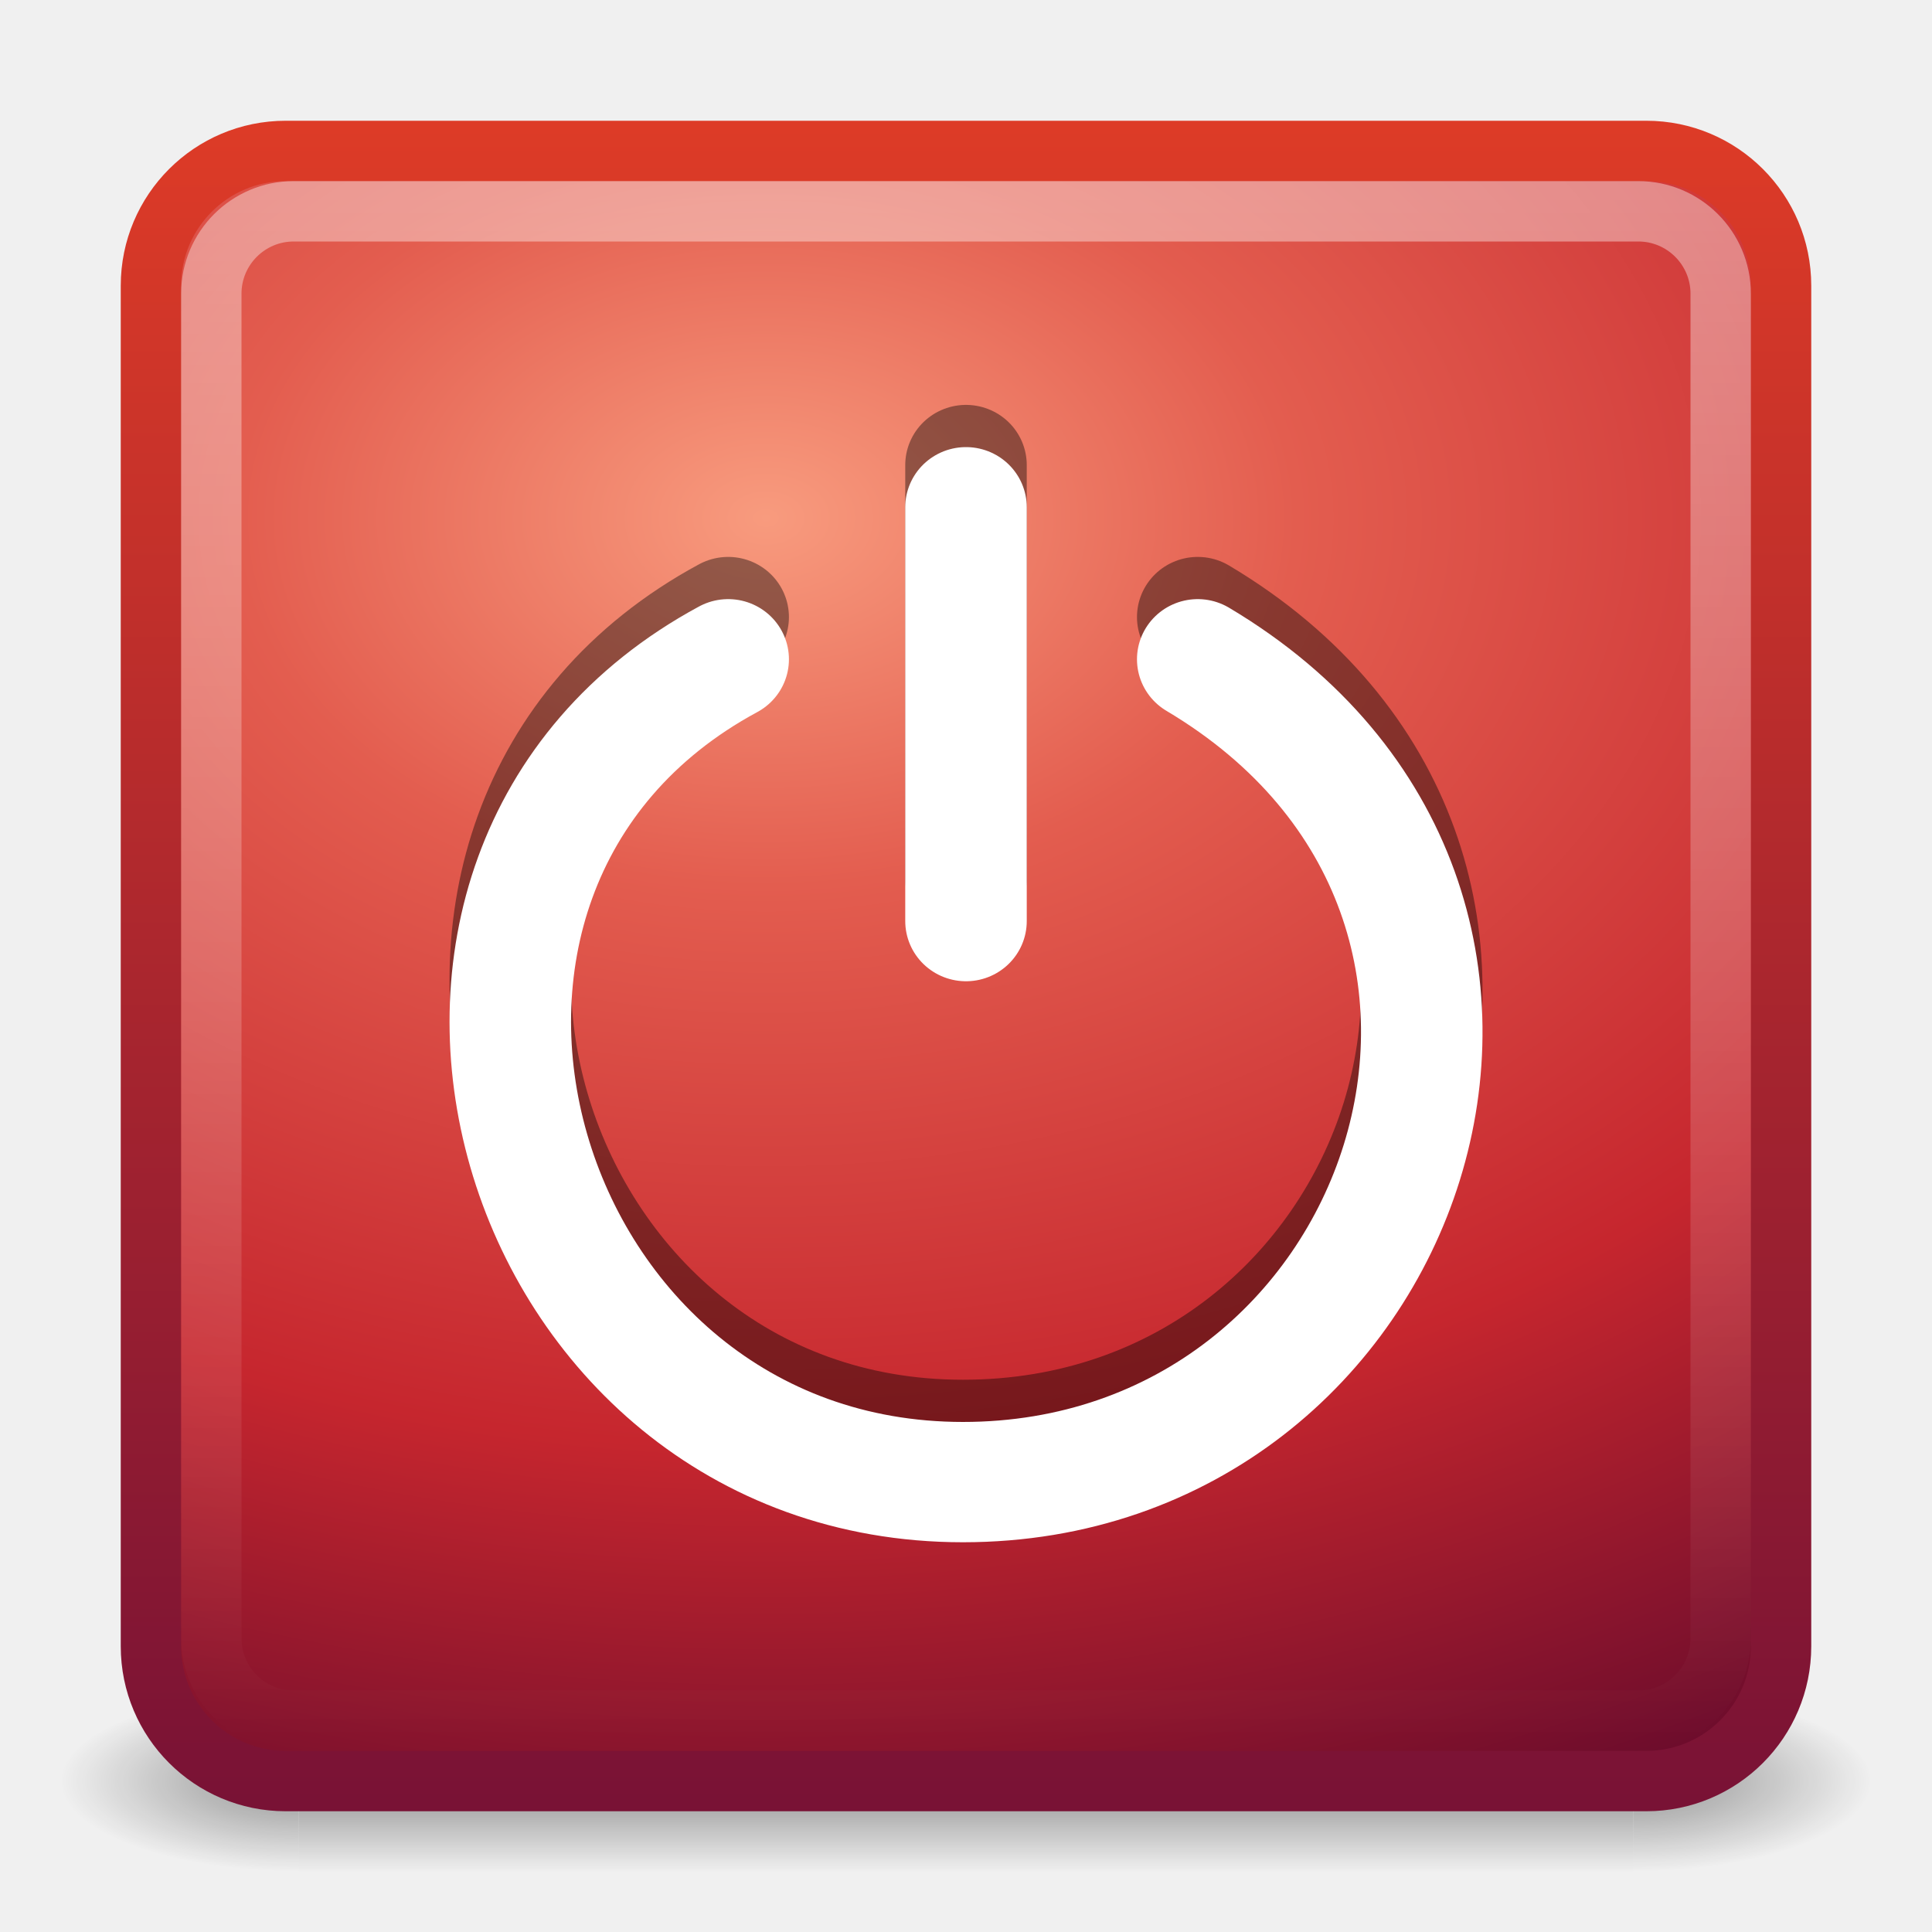
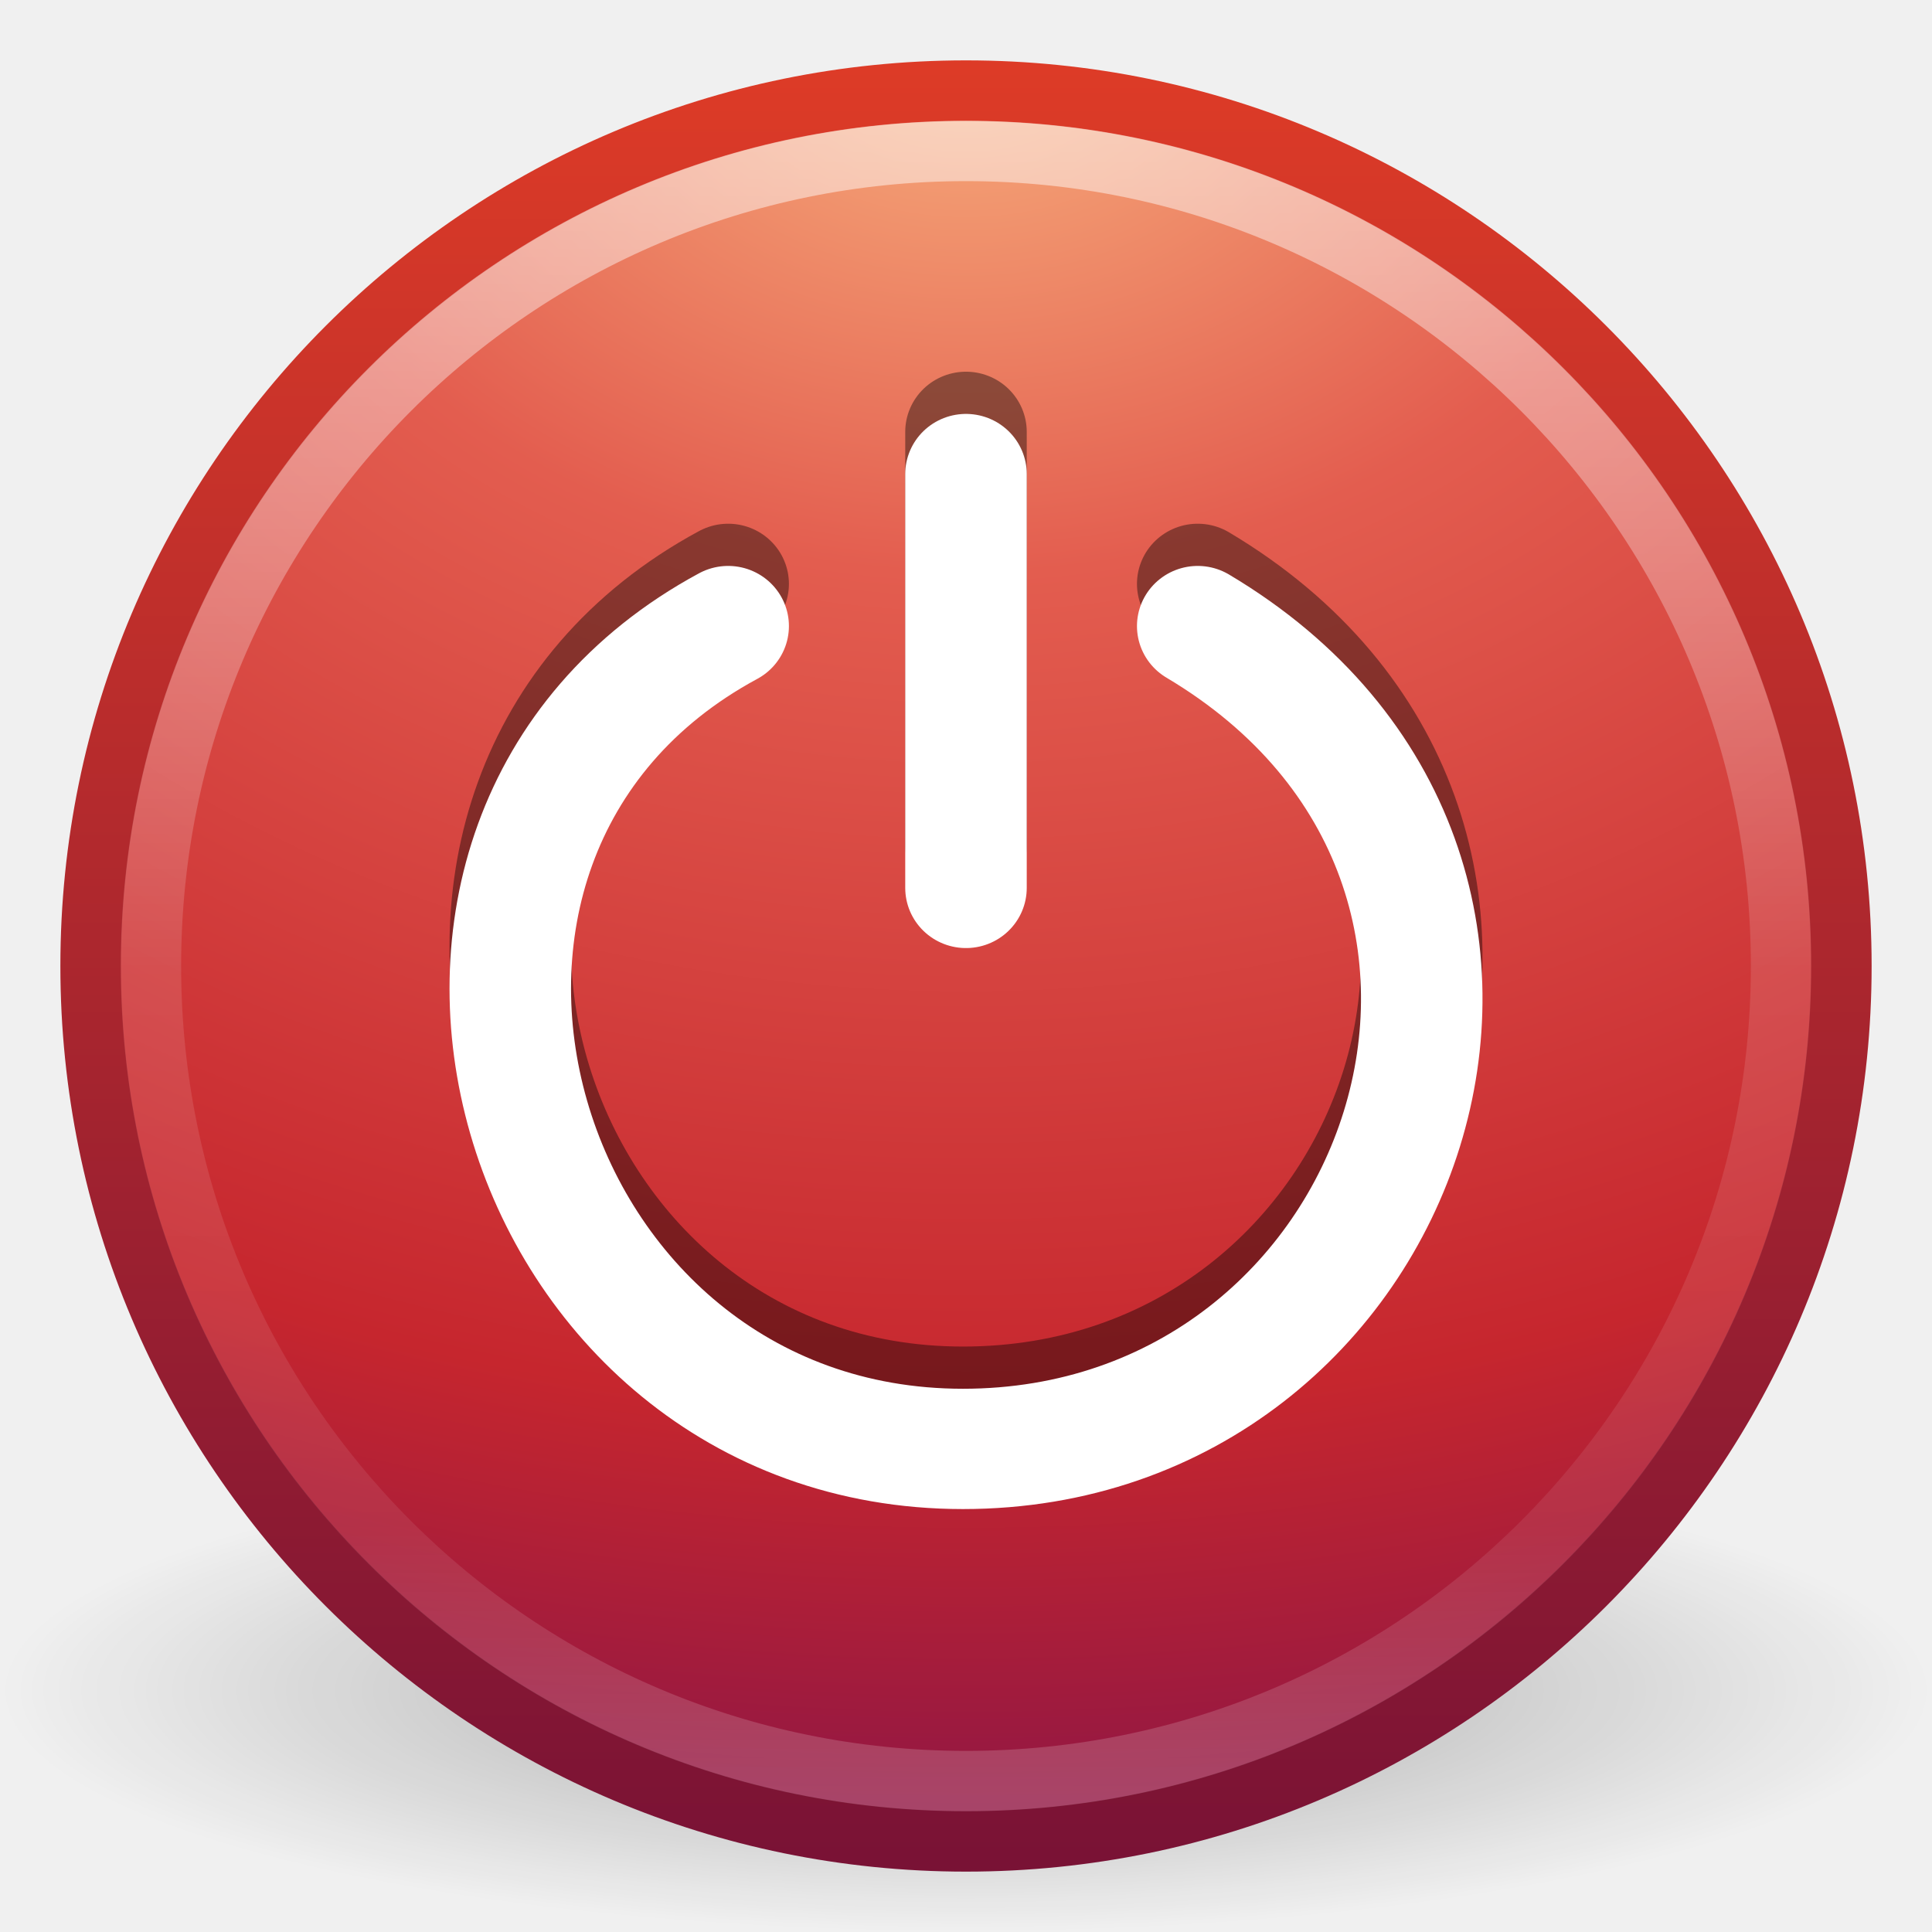
- <svg xmlns="http://www.w3.org/2000/svg" xmlns:xlink="http://www.w3.org/1999/xlink" version="1.0" width="32" height="32" id="svg3334">
-   <defs id="defs3336">
-     <linearGradient id="linearGradient3702">
-       <stop id="stop3704" style="stop-color:black;stop-opacity:0" offset="0" />
-       <stop id="stop3710" style="stop-color:black;stop-opacity:1" offset="0.5" />
-       <stop id="stop3706" style="stop-color:black;stop-opacity:0" offset="1" />
+ <svg xmlns="http://www.w3.org/2000/svg" xmlns:xlink="http://www.w3.org/1999/xlink" width="32px" height="32px" id="svg3047" version="1.1">
+   <defs id="defs3049">
+     <linearGradient y2="44.341" x2="71.204" y1="6.238" x1="71.204" gradientTransform="matrix(0.7297297,0,0,0.7297297,-36.34608,-2.503929)" gradientUnits="userSpaceOnUse" id="linearGradient3524" xlink:href="#linearGradient4011" />
+     <linearGradient id="linearGradient4011">
+       <stop id="stop4013" style="stop-color:#ffffff;stop-opacity:1;" offset="0" />
+       <stop offset="0.508" style="stop-color:#ffffff;stop-opacity:0.235;" id="stop4015" />
+       <stop id="stop4017" style="stop-color:#ffffff;stop-opacity:0.157;" offset="0.835" />
+       <stop id="stop4019" style="stop-color:#ffffff;stop-opacity:0.392;" offset="1" />
    </linearGradient>
-     <linearGradient id="linearGradient3688">
-       <stop id="stop3690" style="stop-color:black;stop-opacity:1" offset="0" />
-       <stop id="stop3692" style="stop-color:black;stop-opacity:0" offset="1" />
+     <radialGradient xlink:href="#linearGradient3242" id="radialGradient3013" gradientUnits="userSpaceOnUse" gradientTransform="matrix(0,1.700878,-2.245129,0,24.95807,-40.23605)" cx="23.896" cy="3.99" fx="23.896" fy="3.99" r="20.397" />
+     <linearGradient id="linearGradient3242">
+       <stop id="stop3244" style="stop-color:#f8b17e;stop-opacity:1" offset="0" />
+       <stop id="stop3246" style="stop-color:#e35d4f;stop-opacity:1" offset="0.262" />
+       <stop id="stop3248" style="stop-color:#c6262e;stop-opacity:1" offset="0.661" />
+       <stop id="stop3250" style="stop-color:#690b54;stop-opacity:1" offset="1" />
    </linearGradient>
+     <linearGradient xlink:href="#linearGradient2490" id="linearGradient3015" gradientUnits="userSpaceOnUse" gradientTransform="matrix(0.7126612,0,0,0.7126613,-1.10387,-1.10387)" x1="18.379" y1="44.98" x2="18.379" y2="3.082" />
    <linearGradient id="linearGradient2490">
      <stop id="stop2492" style="stop-color:#791235;stop-opacity:1" offset="0" />
      <stop id="stop2494" style="stop-color:#dd3b27;stop-opacity:1" offset="1" />
    </linearGradient>
-     <linearGradient id="linearGradient3242">
-       <stop id="stop3244" style="stop-color:#f89b7e;stop-opacity:1" offset="0" />
-       <stop id="stop3246" style="stop-color:#e35d4f;stop-opacity:1" offset="0.262" />
-       <stop id="stop3248" style="stop-color:#c6262e;stop-opacity:1" offset="0.661" />
-       <stop id="stop3250" style="stop-color:#690b2c;stop-opacity:1" offset="1" />
+     <linearGradient id="linearGradient8838">
+       <stop id="stop8840" style="stop-color:#000000;stop-opacity:1" offset="0" />
+       <stop id="stop8842" style="stop-color:#000000;stop-opacity:0" offset="1" />
    </linearGradient>
-     <linearGradient id="linearGradient3308-4-6">
-       <stop id="stop3310-1-4" style="stop-color:white;stop-opacity:1" offset="0" />
-       <stop id="stop3312-5-3" style="stop-color:white;stop-opacity:0" offset="1" />
-     </linearGradient>
-     <linearGradient x1="24" y1="5" x2="24" y2="43" id="linearGradient2859" xlink:href="#linearGradient3308-4-6" gradientUnits="userSpaceOnUse" gradientTransform="matrix(0.6756759,0,0,0.6756755,-0.2162162,-0.216208)" />
-     <radialGradient cx="12.011" cy="10.424" r="20" fx="12.011" fy="10.424" id="radialGradient2862" xlink:href="#linearGradient3242" gradientUnits="userSpaceOnUse" gradientTransform="matrix(3.900596e-8,1.163134,-1.677831,0,30.17735,-5.388275)" />
-     <linearGradient x1="24" y1="44" x2="24" y2="3.899" id="linearGradient2864" xlink:href="#linearGradient2490" gradientUnits="userSpaceOnUse" gradientTransform="matrix(0.6923077,0,0,0.6923077,-0.6153848,-0.615385)" />
-     <radialGradient cx="4.993" cy="43.5" r="2.5" fx="4.993" fy="43.5" id="radialGradient2871" xlink:href="#linearGradient3688" gradientUnits="userSpaceOnUse" gradientTransform="matrix(2.003784,0,0,1.4,27.98813,-17.4)" />
-     <radialGradient cx="4.993" cy="43.5" r="2.5" fx="4.993" fy="43.5" id="radialGradient2874" xlink:href="#linearGradient3688" gradientUnits="userSpaceOnUse" gradientTransform="matrix(2.003784,0,0,1.4,-20.01187,-104.4)" />
-     <linearGradient x1="25.058" y1="47.028" x2="25.058" y2="39.999" id="linearGradient2876" xlink:href="#linearGradient3702" gradientUnits="userSpaceOnUse" />
+     <radialGradient r="10.625" fy="4.625" fx="62.625" cy="4.625" cx="62.625" gradientTransform="matrix(1.505882,0,0,0.37647,-78.30589,26.25882)" gradientUnits="userSpaceOnUse" id="radialGradient3045" xlink:href="#linearGradient8838" />
  </defs>
-   <g transform="matrix(0.7499997,0,0,0.3333336,-2,15.33333)" id="g2036" style="display:inline">
-     <g transform="matrix(1.052632,0,0,1.285713,-1.263158,-13.42854)" id="g3712" style="opacity:0.4">
-       <rect width="5" height="7" x="38" y="40" id="rect2801" style="fill:url(#radialGradient2871);fill-opacity:1;stroke:none" />
-       <rect width="5" height="7" x="-10" y="-47" transform="scale(-1,-1)" id="rect3696" style="fill:url(#radialGradient2874);fill-opacity:1;stroke:none" />
-       <rect width="28" height="7" x="10" y="40" id="rect3700" style="fill:url(#linearGradient2876);fill-opacity:1;stroke:none" />
+   <g id="layer1">
+     <path style="opacity:0.3;fill:url(#radialGradient3045);fill-opacity:1;fill-rule:evenodd;stroke:none;stroke-width:1;marker:none;visibility:visible;display:inline;overflow:visible" id="path8836" d="m 32,28 c 0,2.209 -7.163,4 -16,4 C 7.163,32 -3.2e-6,30.209 -3.2e-6,28 c 0,-2.209 7.163,-4 16,-4 8.837,0 16,1.791 16,4 l 0,0 z" />
+     <path style="fill:url(#radialGradient3013);fill-opacity:1;stroke:url(#linearGradient3015);stroke-width:1.004;stroke-linecap:round;stroke-linejoin:round;stroke-miterlimit:4;stroke-opacity:1;stroke-dasharray:none;stroke-dashoffset:0" id="path2555" d="m 16,1.502 c -8,0 -14.498,6.499 -14.498,14.498 0,8 6.499,14.498 14.498,14.498 8,0 14.498,-6.499 14.498,-14.498 0,-8 -6.499,-14.498 -14.498,-14.498 z" />
+     <path style="opacity:0.5;color:#000000;fill:none;stroke:url(#linearGradient3524);stroke-width:1;stroke-linecap:round;stroke-linejoin:round;stroke-miterlimit:4;stroke-opacity:1;stroke-dasharray:none;stroke-dashoffset:0;marker:none;visibility:visible;display:inline;overflow:visible;enable-background:accumulate" id="path8655-6" d="M 29.5,16 C 29.5,23.456 23.455,29.5 16,29.5 8.544,29.5 2.5,23.456 2.5,16 2.5,8.544 8.544,2.5 16,2.5 23.455,2.5 29.5,8.544 29.5,16 l 0,0 z" />
+     <g transform="matrix(0.9338831,0,0,0.9246663,-5.946441,-4.944518)" id="g2558" style="opacity:0.4;fill:none;stroke:#000000;stroke-width:3.124;stroke-linecap:round;stroke-miterlimit:0;stroke-opacity:1;stroke-dasharray:none">
+       <path d="m 19.282,15.806 c -6.992,3.813 -3.83,14.739 4.164,14.739 7.911,0 11.456,-10.358 4.164,-14.739" id="path2560" style="fill:none;stroke:#000000;stroke-width:2.155;stroke-linecap:round;stroke-linejoin:miter;stroke-miterlimit:0;stroke-opacity:1;stroke-dasharray:none;stroke-dashoffset:0;marker:none;visibility:visible;display:inline;overflow:visible" />
+       <path d="m 23.5,20.496 0,-7.413" id="path2562" style="fill:none;stroke:#000000;stroke-width:2.155;stroke-linecap:round;stroke-linejoin:miter;stroke-miterlimit:0;stroke-opacity:1;stroke-dasharray:none;stroke-dashoffset:0;marker:none;visibility:visible;display:inline;overflow:visible" />
+     </g>
+     <g transform="matrix(0.9338831,0,0,0.9246663,-5.946441,-4.245432)" id="g2419" style="fill:none;stroke:#ffffff;stroke-width:3.124;stroke-linecap:round;stroke-miterlimit:0;stroke-opacity:1;stroke-dasharray:none">
+       <path d="m 19.282,15.806 c -6.992,3.813 -3.83,14.739 4.164,14.739 7.911,0 11.456,-10.358 4.164,-14.739" id="path3339" style="fill:none;stroke:#ffffff;stroke-width:2.155;stroke-linecap:round;stroke-linejoin:miter;stroke-miterlimit:0;stroke-opacity:1;stroke-dasharray:none;stroke-dashoffset:0;marker:none;visibility:visible;display:inline;overflow:visible" />
+       <path d="m 23.5,20.496 0,-7.413" id="path3341" style="fill:none;stroke:#ffffff;stroke-width:2.155;stroke-linecap:round;stroke-linejoin:miter;stroke-miterlimit:0;stroke-opacity:1;stroke-dasharray:none;stroke-dashoffset:0;marker:none;visibility:visible;display:inline;overflow:visible" />
    </g>
  </g>
-   <rect width="27" height="27" rx="2.232" ry="2.232" x="2.5" y="2.5" id="rect5505" style="fill:url(#radialGradient2862);fill-opacity:1;stroke:url(#linearGradient2864);stroke-width:1;stroke-linecap:round;stroke-linejoin:round;stroke-miterlimit:4;stroke-opacity:1;stroke-dasharray:none;stroke-dashoffset:0" />
-   <rect width="25" height="25" rx="1.365" ry="1.365" x="3.5" y="3.5" id="rect6741" style="opacity:0.4;fill:none;stroke:url(#linearGradient2859);stroke-width:1;stroke-linecap:round;stroke-linejoin:round;stroke-miterlimit:4;stroke-opacity:1;stroke-dasharray:none;stroke-dashoffset:0" />
-   <g transform="matrix(0.9338831,0,0,0.9246663,-5.946237,-4.394722)" id="g2558" style="opacity:0.4;fill:none;stroke:black;stroke-width:3.124;stroke-linecap:round;stroke-miterlimit:0;stroke-opacity:1;stroke-dasharray:none">
-     <path d="m 19.282,15.806 c -6.992,3.813 -3.83,14.739 4.164,14.739 7.911,0 11.456,-10.358 4.164,-14.739" id="path2560" style="fill:none;stroke:black;stroke-width:2.155;stroke-linecap:round;stroke-linejoin:miter;stroke-miterlimit:0;stroke-opacity:1;stroke-dasharray:none;stroke-dashoffset:0;marker:none;visibility:visible;display:inline;overflow:visible" />
-     <path d="m 23.5,20.496 0,-7.413" id="path2562" style="fill:none;stroke:black;stroke-width:2.155;stroke-linecap:round;stroke-linejoin:miter;stroke-miterlimit:0;stroke-opacity:1;stroke-dasharray:none;stroke-dashoffset:0;marker:none;visibility:visible;display:inline;overflow:visible" />
-   </g>
-   <g transform="matrix(0.9338831,0,0,0.9246663,-5.946237,-3.695636)" id="g2419" style="fill:none;stroke:white;stroke-width:3.124;stroke-linecap:round;stroke-miterlimit:0;stroke-opacity:1;stroke-dasharray:none">
-     <path d="m 19.282,15.806 c -6.992,3.813 -3.83,14.739 4.164,14.739 7.911,0 11.456,-10.358 4.164,-14.739" id="path3339" style="fill:none;stroke:white;stroke-width:2.155;stroke-linecap:round;stroke-linejoin:miter;stroke-miterlimit:0;stroke-opacity:1;stroke-dasharray:none;stroke-dashoffset:0;marker:none;visibility:visible;display:inline;overflow:visible" />
-     <path d="m 23.5,20.496 0,-7.413" id="path3341" style="fill:none;stroke:white;stroke-width:2.155;stroke-linecap:round;stroke-linejoin:miter;stroke-miterlimit:0;stroke-opacity:1;stroke-dasharray:none;stroke-dashoffset:0;marker:none;visibility:visible;display:inline;overflow:visible" />
-   </g>
</svg>
